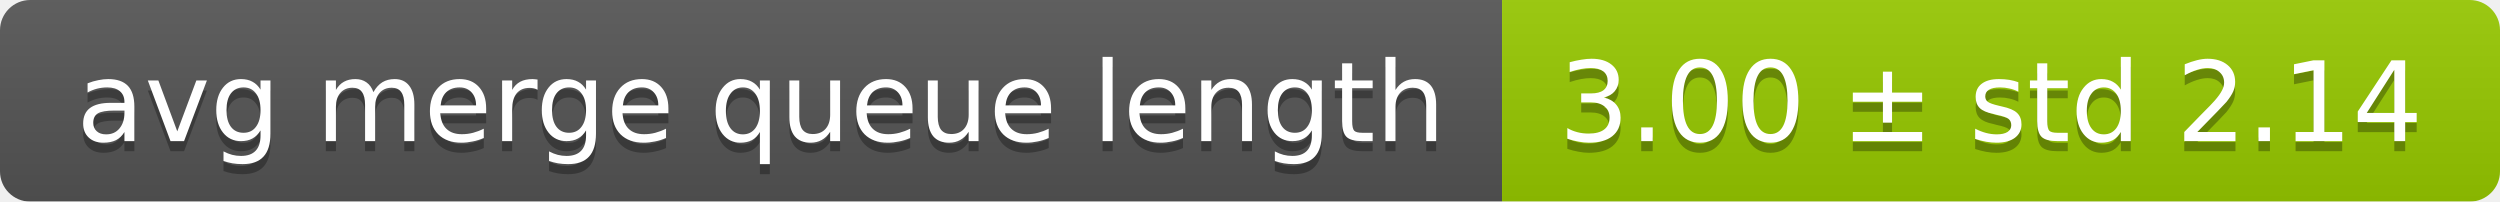
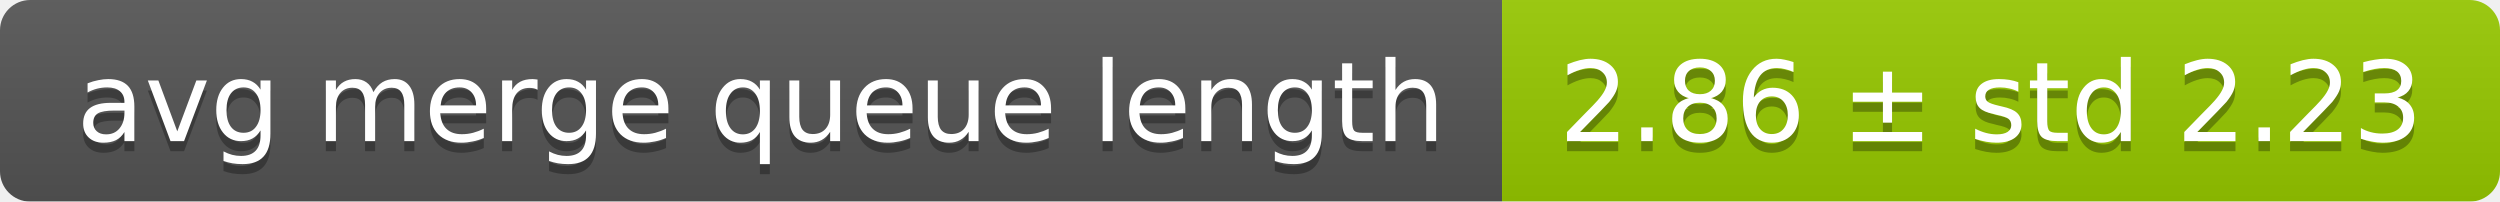
<svg xmlns="http://www.w3.org/2000/svg" width="248" height="20">
  <linearGradient id="smooth" x2="0" y2="100%">
    <stop offset="0" stop-color="#bbb" stop-opacity=".1" />
    <stop offset="1" stop-opacity=".1" />
  </linearGradient>
  <mask id="round">
    <rect width="248" height="20" rx="3" fill="#fff" />
  </mask>
  <g mask="url(#round)">
    <rect width="149" height="20" fill="#555" />
    <rect x="149" width="99" height="20" fill="#97ca00" />
    <rect width="248" height="20" fill="url(#smooth)" />
  </g>
  <g fill="#fff" text-anchor="middle" font-family="DejaVu Sans,Verdana,Geneva,sans-serif" font-size="11">
    <text x="75.5" y="15" fill="#010101" fill-opacity=".3">avg merge queue length</text>
    <text x="75.5" y="14">avg merge queue length</text>
-     <text x="197.5" y="15" fill="#010101" fill-opacity=".3">3.00 ± std 2.14</text>
-     <text x="197.5" y="14">3.00 ± std 2.14</text>
+     <text x="197.5" y="15" fill="#010101" fill-opacity=".3">2.86 ± std 2.23</text>
+     <text x="197.5" y="14">2.86 ± std 2.23</text>
  </g>
</svg>
